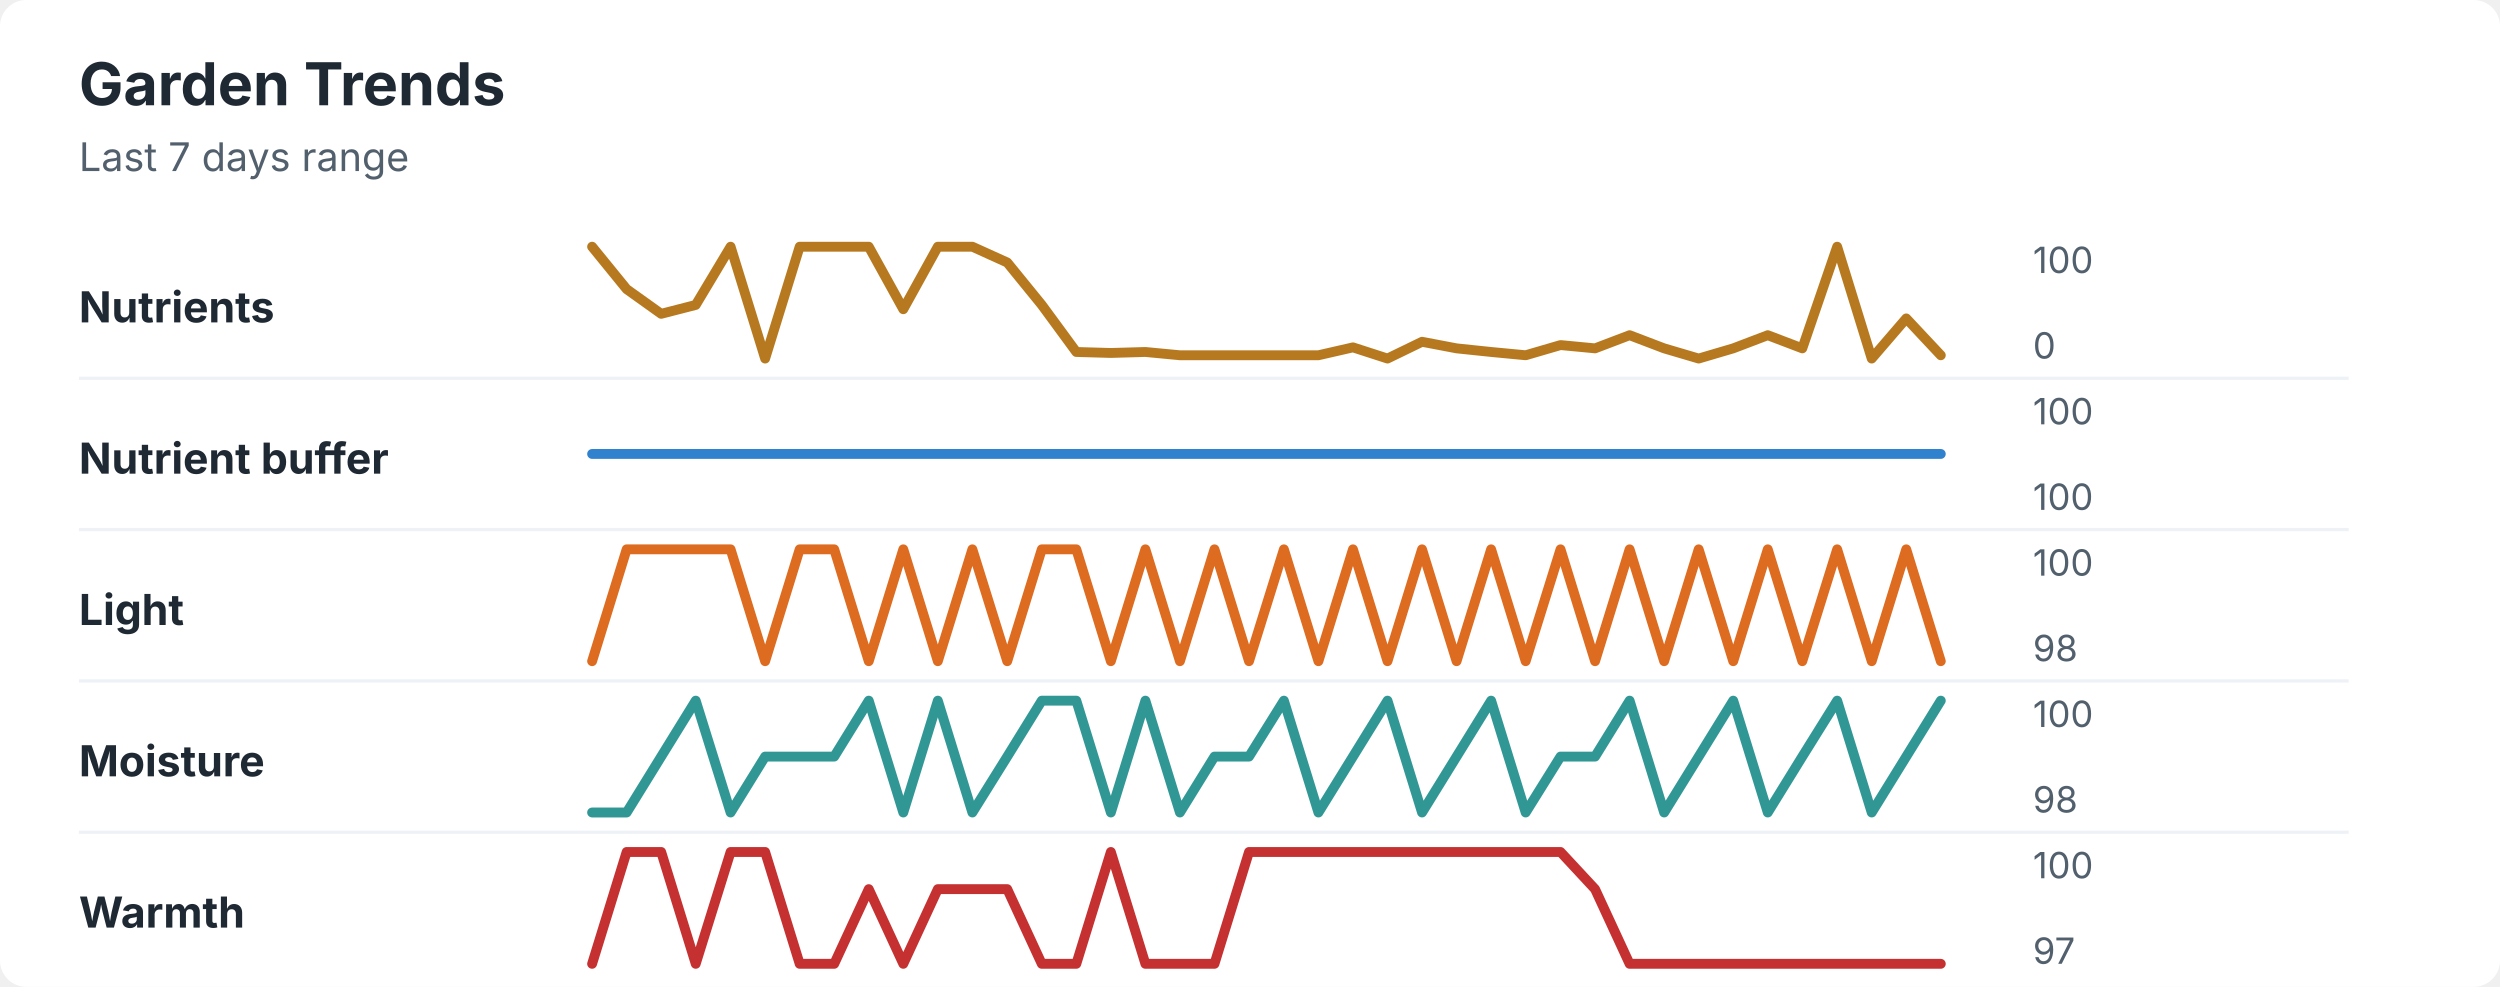
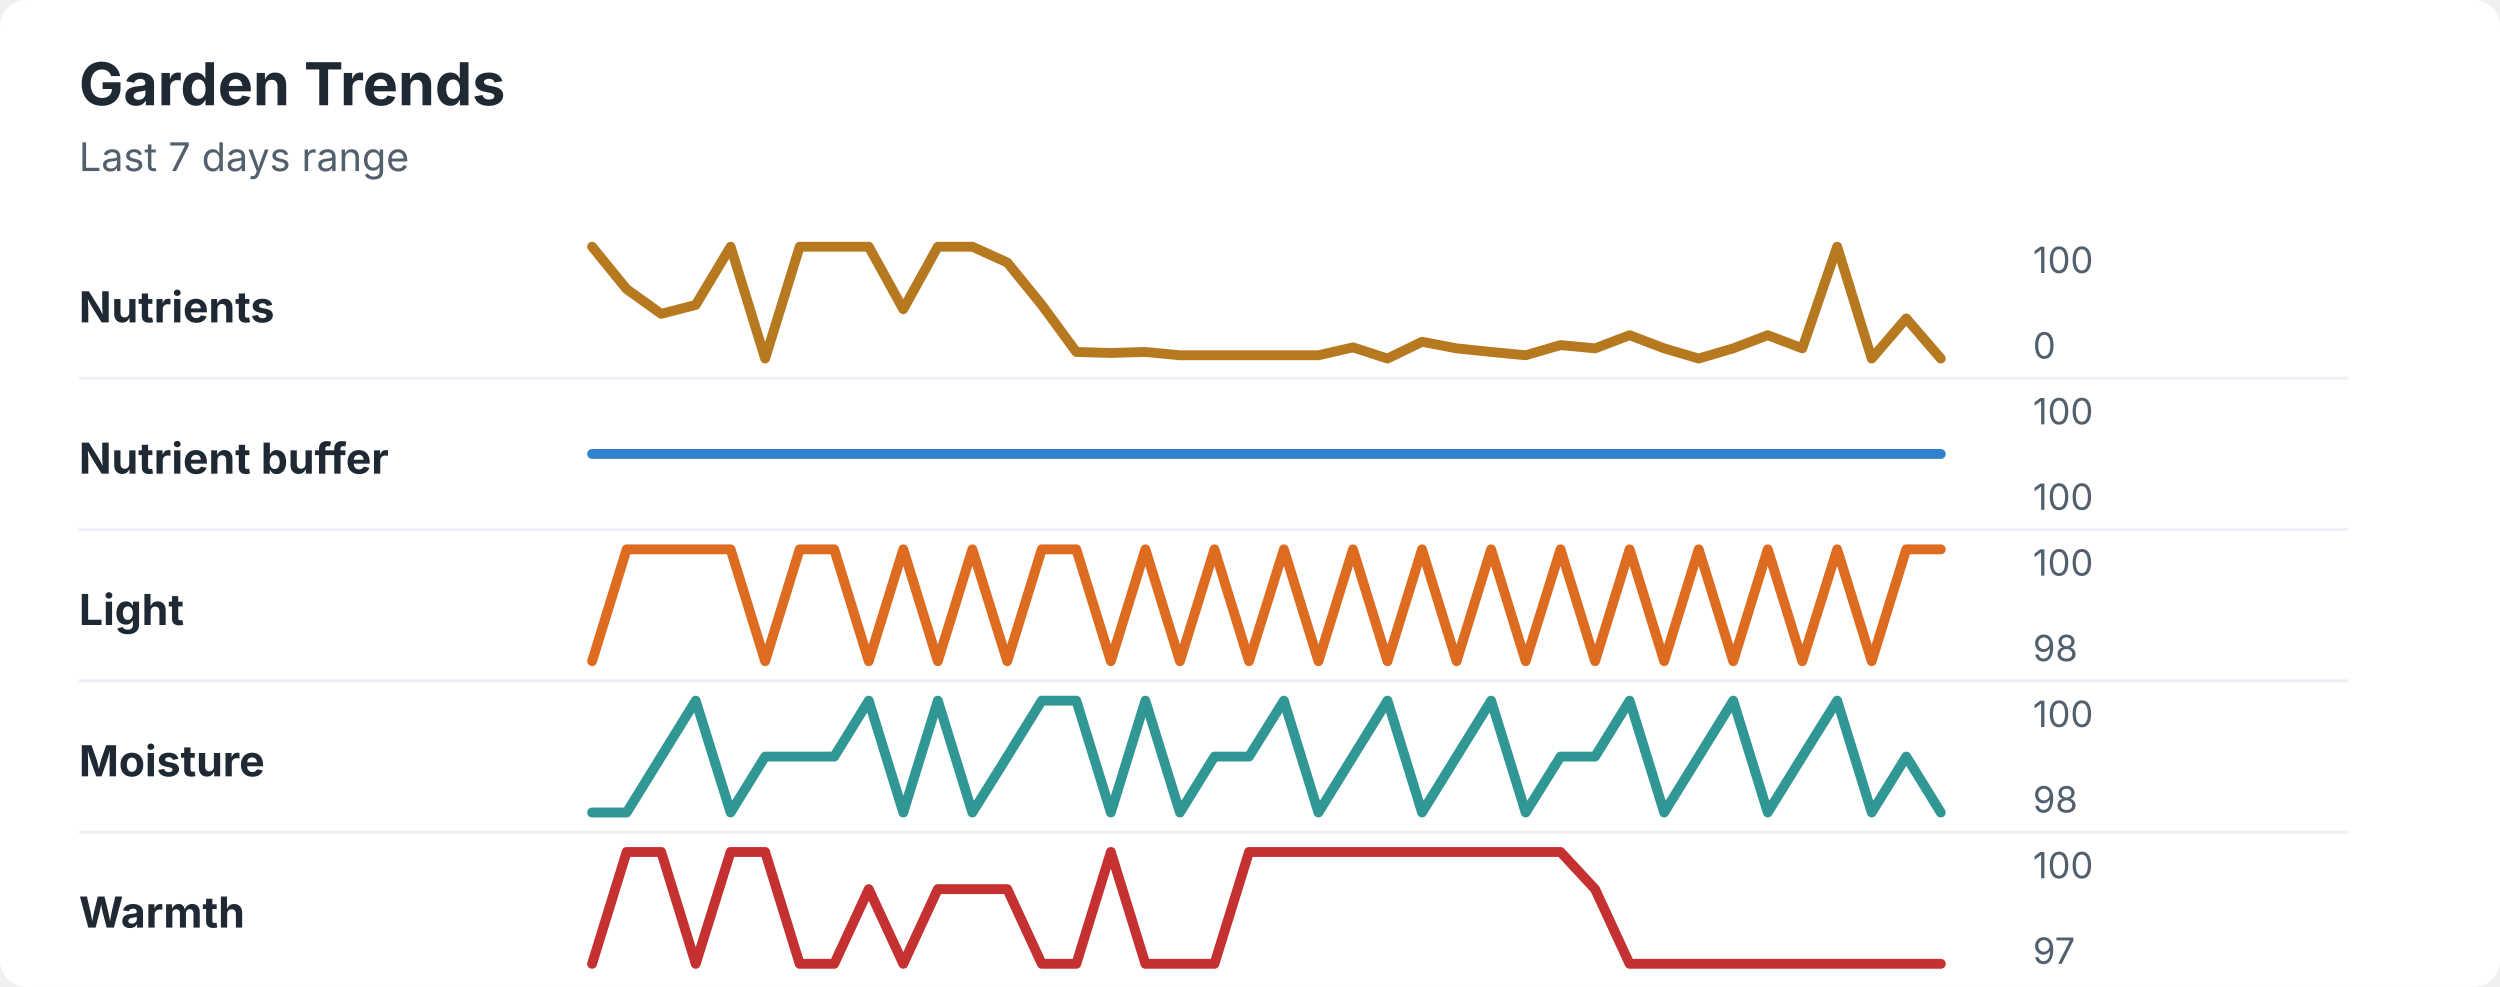
<svg xmlns="http://www.w3.org/2000/svg" width="760" height="300" viewBox="0 0 760 300" role="img" aria-labelledby="title desc">
  <rect width="760" height="300" rx="8" fill="#ffffff" />
  <style>
    text { font-family: -apple-system, BlinkMacSystemFont, "Segoe UI", sans-serif; }
    .title { font-size: 18px; font-weight: 700; fill: #1f2933; }
    .subtitle { font-size: 12px; fill: #52606d; }
    .label { font-size: 13px; font-weight: 650; fill: #1f2933; }
    .axis-value { font-size: 11px; fill: #52606d; }
    .separator { stroke: #eef2f7; stroke-width: 1; }
  </style>
  <text x="24" y="32" class="title">Garden Trends</text>
  <text x="24" y="52" class="subtitle">Last 7 days range</text>
  <text x="24" y="98" class="label">Nutrients</text>
-   <polyline points="180.0,75.0 190.5,87.9 201.0,95.4 211.5,92.7 222.1,75.0 232.6,109.0 243.1,75.0 253.6,75.0 264.1,75.0 274.6,94.0 285.1,75.0 295.6,75.0 306.2,79.8 316.7,92.7 327.2,107.0 337.7,107.3 348.2,107.0 358.7,108.0 369.2,108.0 379.7,108.0 390.3,108.0 400.8,108.0 411.3,105.6 421.8,109.0 432.3,103.9 442.8,105.9 453.3,107.0 463.8,108.0 474.4,104.9 484.9,105.9 495.4,101.9 505.9,105.9 516.4,109.0 526.9,105.9 537.4,101.9 547.9,105.9 558.5,75.0 569.0,109.0 579.5,96.8 590.0,108.0 " fill="none" stroke="#b7791f" stroke-width="3" stroke-linecap="round" stroke-linejoin="round" />
+   <polyline points="180.0,75.0 190.5,87.9 201.0,95.4 211.5,92.7 222.1,75.0 232.6,109.0 243.1,75.0 253.6,75.0 264.1,75.0 274.6,94.0 285.1,75.0 295.6,75.0 306.2,79.8 316.7,92.7 327.2,107.0 337.7,107.3 348.2,107.0 358.7,108.0 369.2,108.0 379.7,108.0 390.3,108.0 400.8,108.0 411.3,105.6 421.8,109.0 432.3,103.9 442.8,105.9 453.3,107.0 463.8,108.0 474.4,104.9 484.9,105.9 495.4,101.9 505.9,105.9 516.4,109.0 526.9,105.9 537.4,101.9 547.9,105.9 558.5,75.0 569.0,109.0 579.5,96.8 590.0,109.0 " fill="none" stroke="#b7791f" stroke-width="3" stroke-linecap="round" stroke-linejoin="round" />
  <text x="618" y="83" class="axis-value">100</text>
  <text x="618" y="109" class="axis-value">0</text>
  <line x1="24" y1="115.0" x2="714" y2="115.0" class="separator" />
  <text x="24" y="144" class="label">Nutrient buffer</text>
  <polyline points="180.0,138.0 190.5,138.0 201.0,138.0 211.5,138.0 222.1,138.0 232.6,138.0 243.1,138.0 253.6,138.0 264.1,138.0 274.6,138.0 285.1,138.0 295.6,138.0 306.2,138.0 316.7,138.0 327.2,138.0 337.7,138.0 348.2,138.0 358.7,138.0 369.2,138.0 379.7,138.0 390.3,138.0 400.8,138.0 411.3,138.0 421.8,138.0 432.3,138.0 442.8,138.0 453.3,138.0 463.8,138.0 474.4,138.0 484.9,138.0 495.4,138.0 505.9,138.0 516.4,138.0 526.9,138.0 537.4,138.0 547.9,138.0 558.5,138.0 569.0,138.0 579.5,138.0 590.0,138.0 " fill="none" stroke="#3182ce" stroke-width="3" stroke-linecap="round" stroke-linejoin="round" />
  <text x="618" y="129" class="axis-value">100</text>
  <text x="618" y="155" class="axis-value">100</text>
  <line x1="24" y1="161.0" x2="714" y2="161.0" class="separator" />
  <text x="24" y="190" class="label">Light</text>
-   <polyline points="180.0,201.0 190.5,167.0 201.0,167.0 211.5,167.0 222.1,167.0 232.6,201.0 243.1,167.0 253.6,167.0 264.1,201.0 274.6,167.0 285.1,201.0 295.6,167.0 306.2,201.0 316.7,167.0 327.2,167.0 337.7,201.0 348.2,167.0 358.7,201.0 369.2,167.0 379.7,201.0 390.3,167.0 400.8,201.0 411.3,167.0 421.8,201.0 432.3,167.0 442.8,201.0 453.3,167.0 463.8,201.0 474.4,167.0 484.9,201.0 495.4,167.0 505.9,201.0 516.4,167.0 526.9,201.0 537.4,167.0 547.9,201.0 558.5,167.0 569.0,201.0 579.5,167.0 590.0,201.0 " fill="none" stroke="#dd6b20" stroke-width="3" stroke-linecap="round" stroke-linejoin="round" />
+   <polyline points="180.0,201.0 190.5,167.0 201.0,167.0 211.5,167.0 222.1,167.0 232.6,201.0 243.1,167.0 253.6,167.0 264.1,201.0 274.6,167.0 285.1,201.0 295.6,167.0 306.2,201.0 316.7,167.0 327.2,167.0 337.7,201.0 348.2,167.0 358.7,201.0 369.2,167.0 379.7,201.0 390.3,167.0 400.8,201.0 411.3,167.0 421.8,201.0 432.3,167.0 442.8,201.0 453.3,167.0 463.8,201.0 474.4,167.0 484.9,201.0 495.4,167.0 505.9,201.0 516.4,167.0 526.9,201.0 537.4,167.0 547.9,201.0 558.5,167.0 569.0,201.0 579.5,167.0 590.0,167.0 " fill="none" stroke="#dd6b20" stroke-width="3" stroke-linecap="round" stroke-linejoin="round" />
  <text x="618" y="175" class="axis-value">100</text>
  <text x="618" y="201" class="axis-value">98</text>
  <line x1="24" y1="207.0" x2="714" y2="207.0" class="separator" />
  <text x="24" y="236" class="label">Moisture</text>
-   <polyline points="180.0,247.0 190.5,247.0 201.0,230.0 211.5,213.0 222.1,247.0 232.6,230.0 243.1,230.0 253.6,230.0 264.1,213.0 274.6,247.0 285.1,213.0 295.6,247.0 306.2,230.0 316.7,213.0 327.2,213.0 337.7,247.0 348.2,213.0 358.7,247.0 369.2,230.0 379.7,230.0 390.3,213.0 400.8,247.0 411.3,230.0 421.8,213.0 432.3,247.0 442.8,230.0 453.3,213.0 463.8,247.0 474.4,230.0 484.9,230.0 495.4,213.0 505.9,247.0 516.4,230.0 526.9,213.0 537.4,247.0 547.9,230.0 558.5,213.0 569.0,247.0 579.5,230.0 590.0,213.0 " fill="none" stroke="#319795" stroke-width="3" stroke-linecap="round" stroke-linejoin="round" />
+   <polyline points="180.0,247.0 190.5,247.0 201.0,230.0 211.5,213.0 222.1,247.0 232.6,230.0 243.1,230.0 253.6,230.0 264.1,213.0 274.6,247.0 285.1,213.0 295.6,247.0 306.2,230.0 316.7,213.0 327.2,213.0 337.7,247.0 348.2,213.0 358.7,247.0 369.2,230.0 379.7,230.0 390.3,213.0 400.8,247.0 411.3,230.0 421.8,213.0 432.3,247.0 442.8,230.0 453.3,213.0 463.8,247.0 474.4,230.0 484.9,230.0 495.4,213.0 505.9,247.0 516.4,230.0 526.9,213.0 537.4,247.0 547.9,230.0 558.5,213.0 569.0,247.0 579.5,230.0 590.0,247.0 " fill="none" stroke="#319795" stroke-width="3" stroke-linecap="round" stroke-linejoin="round" />
  <text x="618" y="221" class="axis-value">100</text>
  <text x="618" y="247" class="axis-value">98</text>
  <line x1="24" y1="253.0" x2="714" y2="253.0" class="separator" />
  <text x="24" y="282" class="label">Warmth</text>
  <polyline points="180.0,293.0 190.5,259.0 201.0,259.0 211.5,293.0 222.1,259.0 232.6,259.0 243.1,293.0 253.6,293.0 264.1,270.3 274.6,293.0 285.1,270.3 295.6,270.3 306.2,270.3 316.7,293.0 327.2,293.0 337.7,259.0 348.2,293.0 358.7,293.0 369.2,293.0 379.7,259.0 390.3,259.0 400.8,259.0 411.3,259.0 421.8,259.0 432.3,259.0 442.8,259.0 453.3,259.0 463.8,259.0 474.4,259.0 484.9,270.3 495.4,293.0 505.9,293.0 516.4,293.0 526.9,293.0 537.4,293.0 547.9,293.0 558.5,293.0 569.0,293.0 579.5,293.0 590.0,293.0 " fill="none" stroke="#c53030" stroke-width="3" stroke-linecap="round" stroke-linejoin="round" />
  <text x="618" y="267" class="axis-value">100</text>
  <text x="618" y="293" class="axis-value">97</text>
</svg>
